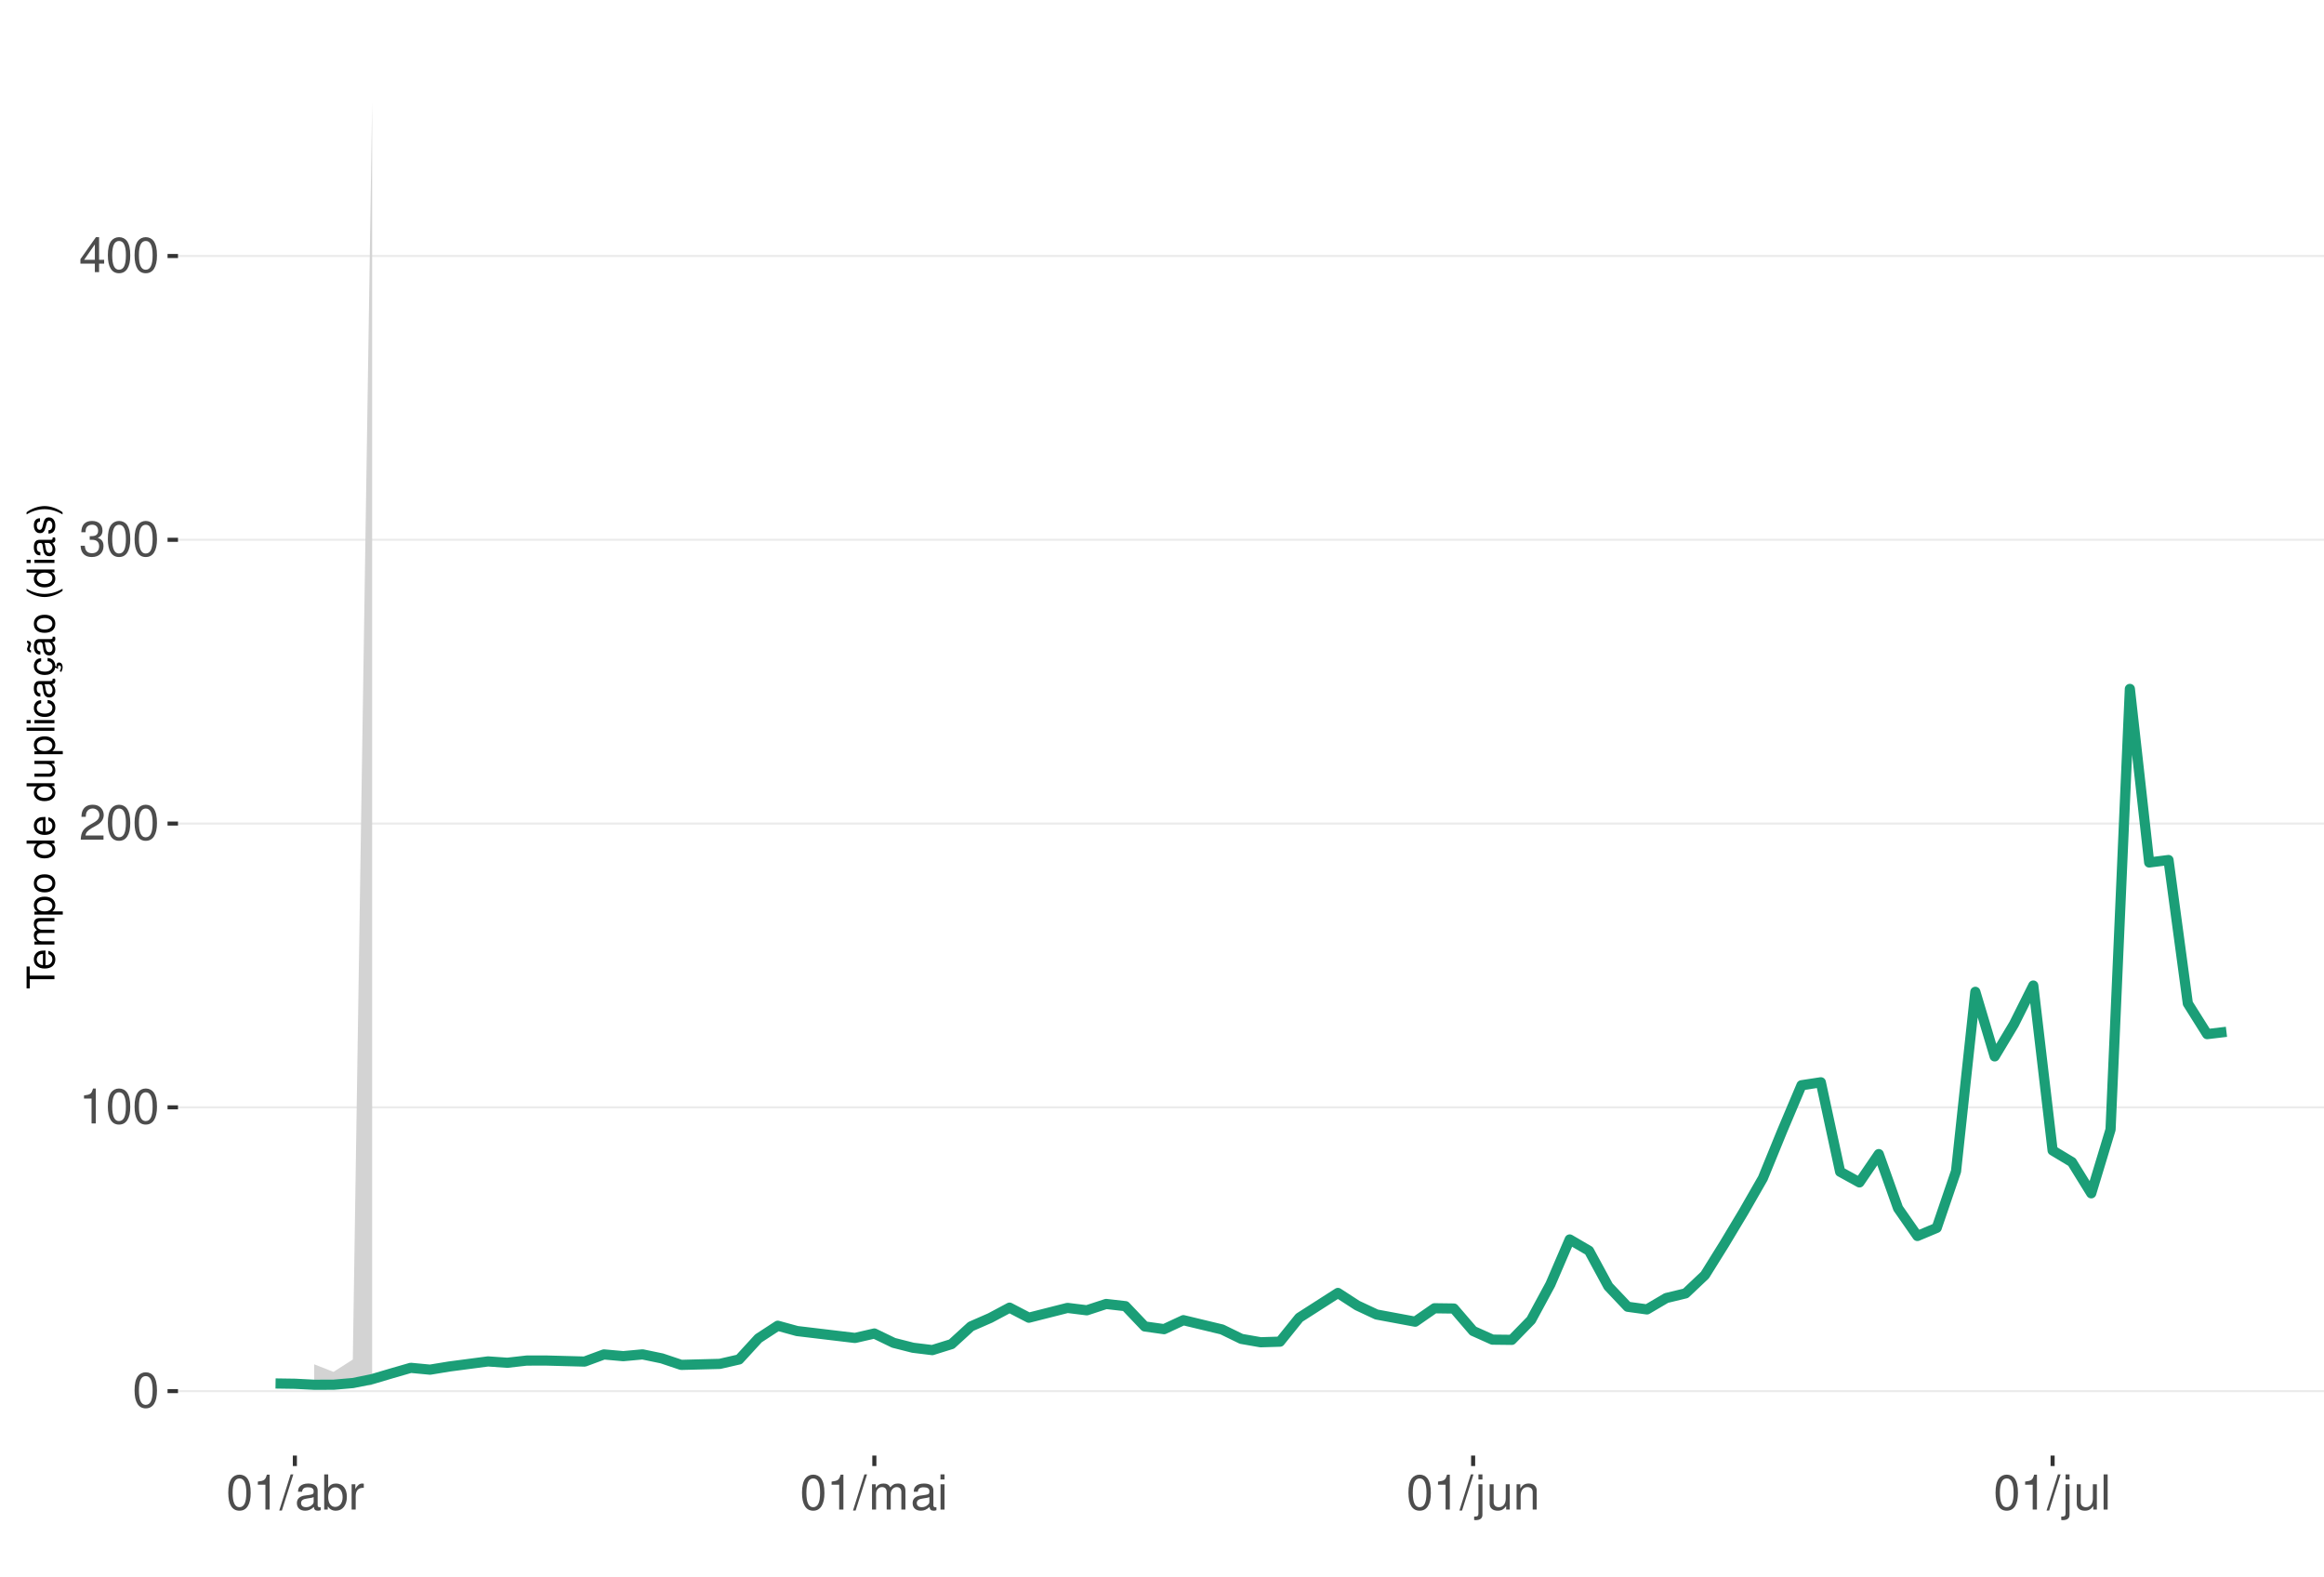
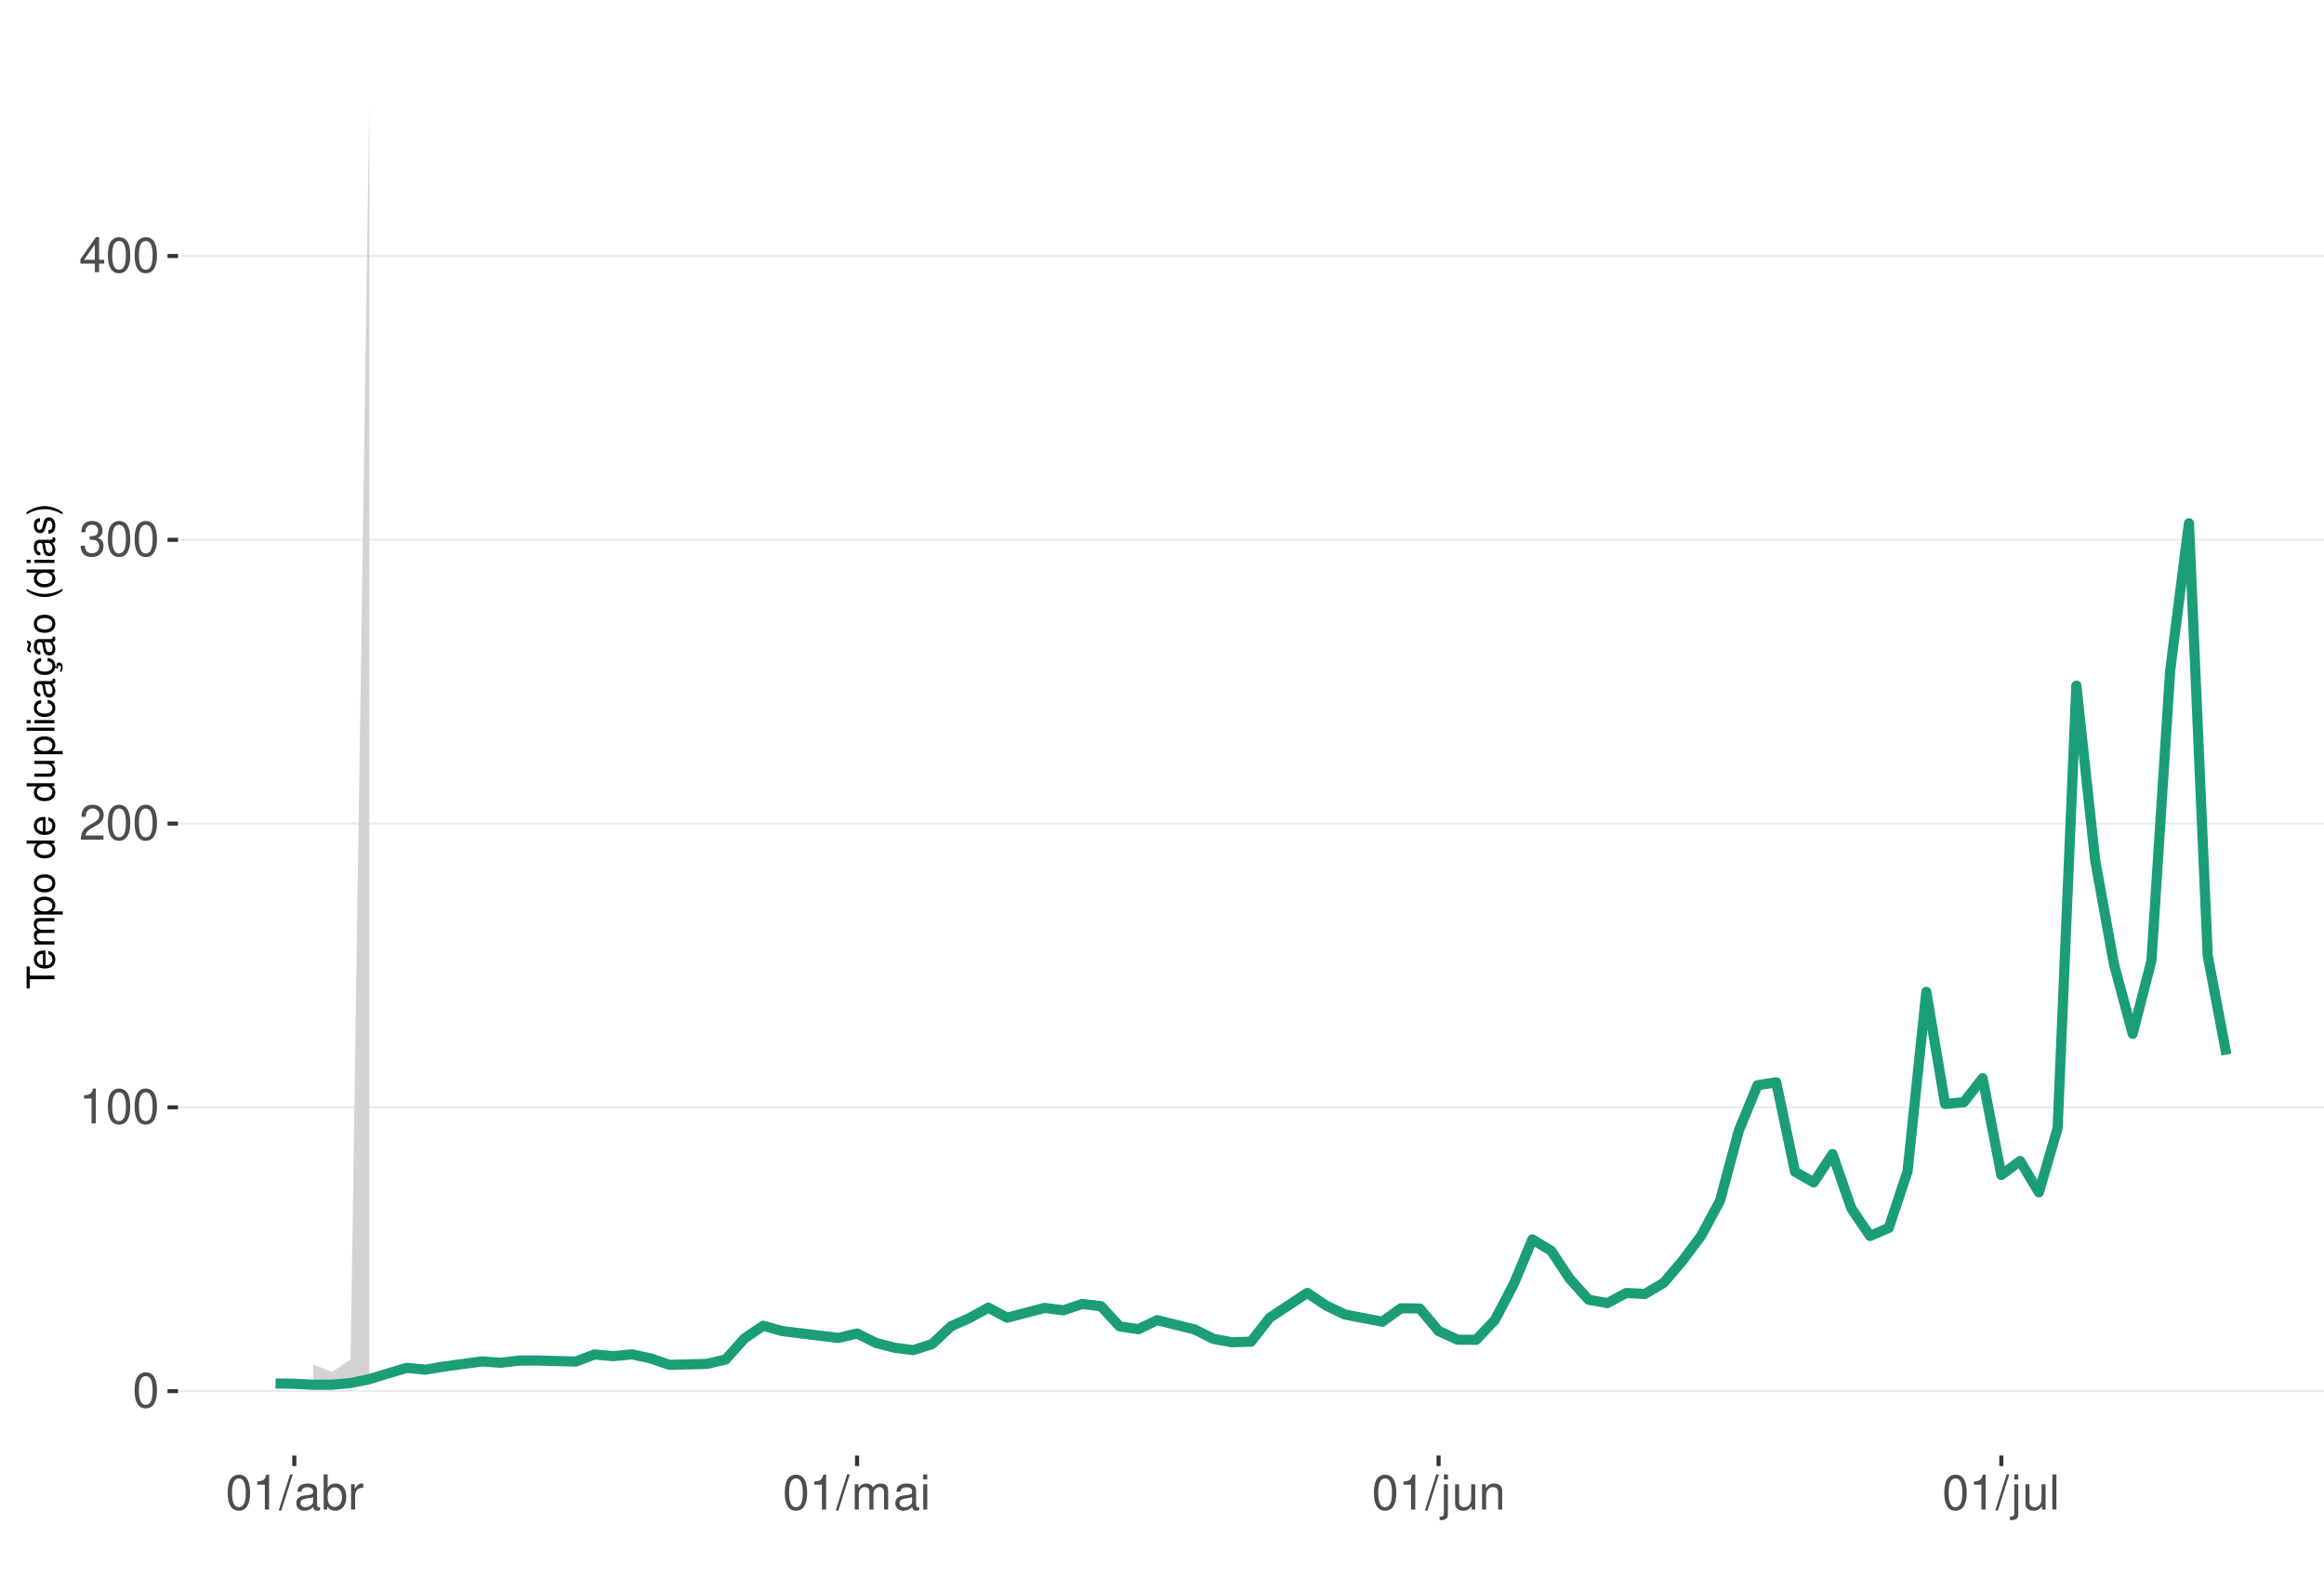
<svg xmlns="http://www.w3.org/2000/svg" xmlns:xlink="http://www.w3.org/1999/xlink" width="609pt" height="413pt" viewBox="0 0 609 413" version="1.1">
  <defs>
    <g>
      <symbol overflow="visible" id="glyph0-0">
        <path style="stroke:none;" d="" />
      </symbol>
      <symbol overflow="visible" id="glyph0-1">
        <path style="stroke:none;" d="M 3.484 -9.156 C 2.641 -9.156 1.891 -8.766 1.422 -8.156 C 0.828 -7.344 0.547 -6.125 0.547 -4.422 C 0.547 -1.344 1.562 0.297 3.484 0.297 C 5.375 0.297 6.422 -1.344 6.422 -4.359 C 6.422 -6.125 6.141 -7.312 5.547 -8.156 C 5.078 -8.781 4.328 -9.156 3.484 -9.156 Z M 3.484 -8.156 C 4.688 -8.156 5.281 -6.938 5.281 -4.453 C 5.281 -1.844 4.703 -0.625 3.453 -0.625 C 2.281 -0.625 1.688 -1.891 1.688 -4.422 C 1.688 -6.938 2.281 -8.156 3.484 -8.156 Z M 3.484 -8.156 " />
      </symbol>
      <symbol overflow="visible" id="glyph0-2">
        <path style="stroke:none;" d="M 3.281 -6.516 L 3.281 0 L 4.391 0 L 4.391 -9.156 L 3.656 -9.156 C 3.266 -7.75 3.016 -7.562 1.297 -7.328 L 1.297 -6.516 Z M 3.281 -6.516 " />
      </symbol>
      <symbol overflow="visible" id="glyph0-3">
        <path style="stroke:none;" d="M 6.406 -1.094 L 1.688 -1.094 C 1.797 -1.859 2.203 -2.344 3.297 -3.016 L 4.562 -3.719 C 5.828 -4.422 6.469 -5.359 6.469 -6.484 C 6.469 -7.234 6.156 -7.953 5.625 -8.438 C 5.094 -8.922 4.438 -9.156 3.594 -9.156 C 2.453 -9.156 1.609 -8.75 1.109 -7.953 C 0.797 -7.484 0.656 -6.906 0.625 -5.984 L 1.75 -5.984 C 1.781 -6.609 1.859 -6.969 2.016 -7.281 C 2.297 -7.828 2.891 -8.172 3.562 -8.172 C 4.562 -8.172 5.328 -7.438 5.328 -6.453 C 5.328 -5.719 4.906 -5.094 4.109 -4.625 L 2.953 -3.953 C 1.078 -2.875 0.531 -2.016 0.438 -0.016 L 6.406 -0.016 Z M 6.406 -1.094 " />
      </symbol>
      <symbol overflow="visible" id="glyph0-4">
        <path style="stroke:none;" d="M 2.797 -4.219 L 3.406 -4.219 C 4.625 -4.219 5.266 -3.641 5.266 -2.547 C 5.266 -1.391 4.562 -0.703 3.422 -0.703 C 2.188 -0.703 1.594 -1.312 1.516 -2.656 L 0.406 -2.656 C 0.453 -1.922 0.578 -1.438 0.797 -1.031 C 1.266 -0.156 2.141 0.297 3.359 0.297 C 5.219 0.297 6.406 -0.828 6.406 -2.562 C 6.406 -3.719 5.969 -4.359 4.891 -4.734 C 5.719 -5.078 6.141 -5.703 6.141 -6.625 C 6.141 -8.203 5.109 -9.156 3.406 -9.156 C 1.594 -9.156 0.625 -8.141 0.594 -6.203 L 1.703 -6.203 C 1.719 -6.766 1.766 -7.078 1.906 -7.359 C 2.172 -7.875 2.719 -8.172 3.422 -8.172 C 4.406 -8.172 5 -7.578 5 -6.594 C 5 -5.953 4.766 -5.562 4.281 -5.344 C 3.969 -5.219 3.562 -5.156 2.797 -5.156 Z M 2.797 -4.219 " />
      </symbol>
      <symbol overflow="visible" id="glyph0-5">
        <path style="stroke:none;" d="M 4.141 -2.219 L 4.141 0 L 5.25 0 L 5.25 -2.219 L 6.578 -2.219 L 6.578 -3.219 L 5.25 -3.219 L 5.25 -9.156 L 4.422 -9.156 L 0.359 -3.391 L 0.359 -2.219 Z M 4.141 -3.219 L 1.328 -3.219 L 4.141 -7.25 Z M 4.141 -3.219 " />
      </symbol>
      <symbol overflow="visible" id="glyph0-6">
        <path style="stroke:none;" d="M 2.891 -9.219 L -0.094 0.25 L 0.594 0.25 L 3.594 -9.219 Z M 2.891 -9.219 " />
      </symbol>
      <symbol overflow="visible" id="glyph0-7">
        <path style="stroke:none;" d="M 6.766 -0.625 C 6.656 -0.594 6.609 -0.594 6.547 -0.594 C 6.172 -0.594 5.969 -0.781 5.969 -1.109 L 5.969 -5.016 C 5.969 -6.188 5.109 -6.828 3.484 -6.828 C 2.5 -6.828 1.734 -6.547 1.281 -6.047 C 0.969 -5.703 0.844 -5.328 0.828 -4.672 L 1.891 -4.672 C 1.969 -5.484 2.453 -5.844 3.438 -5.844 C 4.406 -5.844 4.922 -5.5 4.922 -4.859 L 4.922 -4.578 C 4.906 -4.125 4.688 -3.969 3.828 -3.844 C 2.328 -3.656 2.094 -3.609 1.703 -3.438 C 0.922 -3.109 0.531 -2.531 0.531 -1.672 C 0.531 -0.469 1.359 0.297 2.703 0.297 C 3.547 0.297 4.219 0 4.969 -0.688 C 5.031 0 5.359 0.297 6.047 0.297 C 6.281 0.297 6.422 0.266 6.766 0.172 Z M 4.922 -2.094 C 4.922 -1.734 4.828 -1.516 4.5 -1.234 C 4.078 -0.828 3.562 -0.625 2.938 -0.625 C 2.109 -0.625 1.625 -1.031 1.625 -1.703 C 1.625 -2.391 2.094 -2.75 3.234 -2.906 C 4.359 -3.062 4.562 -3.109 4.922 -3.281 Z M 4.922 -2.094 " />
      </symbol>
      <symbol overflow="visible" id="glyph0-8">
        <path style="stroke:none;" d="M 0.688 -9.219 L 0.688 0 L 1.625 0 L 1.625 -0.844 C 2.141 -0.078 2.812 0.297 3.734 0.297 C 5.484 0.297 6.625 -1.141 6.625 -3.344 C 6.625 -5.5 5.547 -6.828 3.781 -6.828 C 2.875 -6.828 2.234 -6.484 1.734 -5.734 L 1.734 -9.219 Z M 3.578 -5.828 C 4.766 -5.828 5.516 -4.812 5.516 -3.234 C 5.516 -1.719 4.734 -0.703 3.578 -0.703 C 2.453 -0.703 1.734 -1.703 1.734 -3.266 C 1.734 -4.828 2.453 -5.828 3.578 -5.828 Z M 3.578 -5.828 " />
      </symbol>
      <symbol overflow="visible" id="glyph0-9">
        <path style="stroke:none;" d="M 0.875 -6.625 L 0.875 0 L 1.938 0 L 1.938 -3.438 C 1.953 -5.031 2.609 -5.75 4.062 -5.703 L 4.062 -6.781 C 3.891 -6.812 3.781 -6.828 3.656 -6.828 C 2.969 -6.828 2.453 -6.422 1.844 -5.422 L 1.844 -6.625 Z M 0.875 -6.625 " />
      </symbol>
      <symbol overflow="visible" id="glyph0-10">
        <path style="stroke:none;" d="M 0.891 -6.625 L 0.891 0 L 1.953 0 L 1.953 -4.156 C 1.953 -5.125 2.641 -5.891 3.5 -5.891 C 4.297 -5.891 4.734 -5.422 4.734 -4.562 L 4.734 0 L 5.797 0 L 5.797 -4.156 C 5.797 -5.125 6.5 -5.891 7.359 -5.891 C 8.125 -5.891 8.578 -5.406 8.578 -4.562 L 8.578 0 L 9.641 0 L 9.641 -4.969 C 9.641 -6.156 8.953 -6.828 7.719 -6.828 C 6.828 -6.828 6.297 -6.562 5.688 -5.812 C 5.297 -6.516 4.766 -6.828 3.891 -6.828 C 3.016 -6.828 2.422 -6.5 1.859 -5.688 L 1.859 -6.625 Z M 0.891 -6.625 " />
      </symbol>
      <symbol overflow="visible" id="glyph0-11">
        <path style="stroke:none;" d="M 1.891 -6.625 L 0.844 -6.625 L 0.844 0 L 1.891 0 Z M 1.891 -9.219 L 0.828 -9.219 L 0.828 -7.891 L 1.891 -7.891 Z M 1.891 -9.219 " />
      </symbol>
      <symbol overflow="visible" id="glyph0-12">
        <path style="stroke:none;" d="M 0.891 -6.625 L 0.891 0.969 C 0.891 1.625 0.688 1.828 0.031 1.828 C -0.047 1.828 -0.094 1.828 -0.234 1.828 L -0.234 2.719 C -0.094 2.75 -0.031 2.766 0.125 2.766 C 1.312 2.766 1.938 2.297 1.938 1.375 L 1.938 -6.625 Z M 1.938 -9.219 L 0.891 -9.219 L 0.891 -7.891 L 1.938 -7.891 Z M 1.938 -9.219 " />
      </symbol>
      <symbol overflow="visible" id="glyph0-13">
        <path style="stroke:none;" d="M 6.094 0 L 6.094 -6.625 L 5.047 -6.625 L 5.047 -2.875 C 5.047 -1.516 4.344 -0.625 3.234 -0.625 C 2.406 -0.625 1.875 -1.141 1.875 -1.938 L 1.875 -6.625 L 0.828 -6.625 L 0.828 -1.516 C 0.828 -0.422 1.641 0.297 2.938 0.297 C 3.906 0.297 4.531 -0.047 5.156 -0.922 L 5.156 0 Z M 6.094 0 " />
      </symbol>
      <symbol overflow="visible" id="glyph0-14">
        <path style="stroke:none;" d="M 0.891 -6.625 L 0.891 0 L 1.953 0 L 1.953 -3.656 C 1.953 -5.016 2.656 -5.891 3.75 -5.891 C 4.578 -5.891 5.109 -5.391 5.109 -4.594 L 5.109 0 L 6.156 0 L 6.156 -5.016 C 6.156 -6.109 5.344 -6.828 4.062 -6.828 C 3.078 -6.828 2.438 -6.438 1.859 -5.516 L 1.859 -6.625 Z M 0.891 -6.625 " />
      </symbol>
      <symbol overflow="visible" id="glyph0-15">
        <path style="stroke:none;" d="M 1.922 -9.219 L 0.859 -9.219 L 0.859 0 L 1.922 0 Z M 1.922 -9.219 " />
      </symbol>
      <symbol overflow="visible" id="glyph1-0">
        <path style="stroke:none;" d="" />
      </symbol>
      <symbol overflow="visible" id="glyph1-1">
        <path style="stroke:none;" d="M -6.469 -3.547 L -6.469 -5.938 L -7.297 -5.938 L -7.297 -0.203 L -6.469 -0.203 L -6.469 -2.609 L 0 -2.609 L 0 -3.547 Z M -6.469 -3.547 " />
      </symbol>
      <symbol overflow="visible" id="glyph1-2">
        <path style="stroke:none;" d="M -2.344 -5.125 C -3.141 -5.125 -3.625 -5.062 -4.016 -4.922 C -4.875 -4.578 -5.391 -3.781 -5.391 -2.797 C -5.391 -1.344 -4.281 -0.406 -2.547 -0.406 C -0.812 -0.406 0.234 -1.297 0.234 -2.781 C 0.234 -3.984 -0.453 -4.812 -1.594 -5.016 L -1.594 -4.188 C -0.906 -3.953 -0.547 -3.484 -0.547 -2.812 C -0.547 -2.281 -0.781 -1.828 -1.219 -1.547 C -1.516 -1.344 -1.812 -1.281 -2.344 -1.266 Z M -3.016 -1.297 C -3.984 -1.359 -4.625 -1.953 -4.625 -2.797 C -4.625 -3.641 -3.953 -4.234 -3.016 -4.234 Z M -3.016 -1.297 " />
      </symbol>
      <symbol overflow="visible" id="glyph1-3">
        <path style="stroke:none;" d="M -5.234 -0.703 L 0 -0.703 L 0 -1.547 L -3.297 -1.547 C -4.047 -1.547 -4.656 -2.094 -4.656 -2.766 C -4.656 -3.391 -4.281 -3.734 -3.609 -3.734 L 0 -3.734 L 0 -4.578 L -3.297 -4.578 C -4.047 -4.578 -4.656 -5.125 -4.656 -5.812 C -4.656 -6.422 -4.266 -6.781 -3.609 -6.781 L 0 -6.781 L 0 -7.625 L -3.938 -7.625 C -4.875 -7.625 -5.391 -7.078 -5.391 -6.094 C -5.391 -5.406 -5.188 -4.984 -4.594 -4.484 C -5.156 -4.188 -5.391 -3.766 -5.391 -3.078 C -5.391 -2.375 -5.125 -1.906 -4.5 -1.469 L -5.234 -1.469 Z M -5.234 -0.703 " />
      </symbol>
      <symbol overflow="visible" id="glyph1-4">
        <path style="stroke:none;" d="M 2.188 -0.547 L 2.188 -1.375 L -0.547 -1.375 C -0.016 -1.812 0.234 -2.312 0.234 -2.984 C 0.234 -4.344 -0.859 -5.234 -2.531 -5.234 C -4.297 -5.234 -5.391 -4.375 -5.391 -2.984 C -5.391 -2.266 -5.062 -1.703 -4.453 -1.312 L -5.234 -1.312 L -5.234 -0.547 Z M -4.609 -2.844 C -4.609 -3.766 -3.797 -4.359 -2.547 -4.359 C -1.359 -4.359 -0.547 -3.75 -0.547 -2.844 C -0.547 -1.953 -1.344 -1.375 -2.578 -1.375 C -3.812 -1.375 -4.609 -1.953 -4.609 -2.844 Z M -4.609 -2.844 " />
      </symbol>
      <symbol overflow="visible" id="glyph1-5">
        <path style="stroke:none;" d="M -5.391 -2.719 C -5.391 -1.234 -4.344 -0.359 -2.578 -0.359 C -0.812 -0.359 0.234 -1.234 0.234 -2.734 C 0.234 -4.203 -0.812 -5.094 -2.547 -5.094 C -4.359 -5.094 -5.391 -4.234 -5.391 -2.719 Z M -4.625 -2.734 C -4.625 -3.672 -3.844 -4.234 -2.547 -4.234 C -1.312 -4.234 -0.547 -3.656 -0.547 -2.734 C -0.547 -1.797 -1.312 -1.234 -2.578 -1.234 C -3.844 -1.234 -4.625 -1.797 -4.625 -2.734 Z M -4.625 -2.734 " />
      </symbol>
      <symbol overflow="visible" id="glyph1-6">
        <path style="stroke:none;" d="" />
      </symbol>
      <symbol overflow="visible" id="glyph1-7">
        <path style="stroke:none;" d="M -7.297 -4.953 L -7.297 -4.125 L -4.578 -4.125 C -5.109 -3.766 -5.391 -3.203 -5.391 -2.516 C -5.391 -1.156 -4.297 -0.266 -2.625 -0.266 C -0.859 -0.266 0.234 -1.125 0.234 -2.547 C 0.234 -3.266 -0.047 -3.766 -0.688 -4.203 L 0 -4.203 L 0 -4.953 Z M -4.609 -2.656 C -4.609 -3.547 -3.812 -4.125 -2.562 -4.125 C -1.344 -4.125 -0.547 -3.547 -0.547 -2.656 C -0.547 -1.734 -1.359 -1.125 -2.578 -1.125 C -3.797 -1.125 -4.609 -1.734 -4.609 -2.656 Z M -4.609 -2.656 " />
      </symbol>
      <symbol overflow="visible" id="glyph1-8">
        <path style="stroke:none;" d="M 0 -4.812 L -5.234 -4.812 L -5.234 -3.984 L -2.266 -3.984 C -1.203 -3.984 -0.5 -3.438 -0.5 -2.562 C -0.5 -1.906 -0.906 -1.484 -1.531 -1.484 L -5.234 -1.484 L -5.234 -0.656 L -1.203 -0.656 C -0.328 -0.656 0.234 -1.297 0.234 -2.312 C 0.234 -3.094 -0.047 -3.578 -0.734 -4.062 L 0 -4.062 Z M 0 -4.812 " />
      </symbol>
      <symbol overflow="visible" id="glyph1-9">
        <path style="stroke:none;" d="M -7.297 -1.516 L -7.297 -0.688 L 0 -0.688 L 0 -1.516 Z M -7.297 -1.516 " />
      </symbol>
      <symbol overflow="visible" id="glyph1-10">
        <path style="stroke:none;" d="M -5.234 -1.5 L -5.234 -0.672 L 0 -0.672 L 0 -1.5 Z M -7.297 -1.5 L -7.297 -0.656 L -6.234 -0.656 L -6.234 -1.5 Z M -7.297 -1.5 " />
      </symbol>
      <symbol overflow="visible" id="glyph1-11">
        <path style="stroke:none;" d="M -3.484 -4.703 C -3.984 -4.672 -4.312 -4.562 -4.609 -4.359 C -5.094 -4 -5.391 -3.375 -5.391 -2.641 C -5.391 -1.219 -4.266 -0.312 -2.531 -0.312 C -0.844 -0.312 0.234 -1.203 0.234 -2.625 C 0.234 -3.875 -0.516 -4.672 -1.797 -4.766 L -1.797 -3.938 C -0.953 -3.797 -0.547 -3.359 -0.547 -2.656 C -0.547 -1.734 -1.297 -1.188 -2.531 -1.188 C -3.844 -1.188 -4.625 -1.719 -4.625 -2.625 C -4.625 -3.328 -4.203 -3.766 -3.484 -3.875 Z M -3.484 -4.703 " />
      </symbol>
      <symbol overflow="visible" id="glyph1-12">
        <path style="stroke:none;" d="M -0.484 -5.344 C -0.469 -5.266 -0.469 -5.219 -0.469 -5.172 C -0.469 -4.875 -0.625 -4.719 -0.875 -4.719 L -3.953 -4.719 C -4.891 -4.719 -5.391 -4.047 -5.391 -2.75 C -5.391 -1.984 -5.172 -1.375 -4.781 -1.016 C -4.516 -0.766 -4.203 -0.672 -3.688 -0.656 L -3.688 -1.484 C -4.328 -1.562 -4.625 -1.938 -4.625 -2.719 C -4.625 -3.484 -4.344 -3.891 -3.844 -3.891 L -3.625 -3.891 C -3.266 -3.875 -3.125 -3.703 -3.047 -3.016 C -2.891 -1.844 -2.844 -1.656 -2.719 -1.344 C -2.453 -0.734 -2 -0.422 -1.312 -0.422 C -0.375 -0.422 0.234 -1.078 0.234 -2.141 C 0.234 -2.797 0 -3.328 -0.547 -3.922 C 0 -3.984 0.234 -4.234 0.234 -4.781 C 0.234 -4.953 0.203 -5.062 0.141 -5.344 Z M -1.656 -3.891 C -1.375 -3.891 -1.203 -3.812 -0.969 -3.562 C -0.656 -3.219 -0.5 -2.812 -0.5 -2.312 C -0.5 -1.672 -0.812 -1.297 -1.344 -1.297 C -1.891 -1.297 -2.172 -1.656 -2.297 -2.547 C -2.422 -3.438 -2.453 -3.609 -2.594 -3.891 Z M -1.656 -3.891 " />
      </symbol>
      <symbol overflow="visible" id="glyph1-13">
        <path style="stroke:none;" d="M 0.234 -2.641 C 0.234 -3.875 -0.547 -4.703 -1.797 -4.766 L -1.797 -3.938 C -0.953 -3.797 -0.531 -3.359 -0.531 -2.656 C -0.531 -1.734 -1.281 -1.188 -2.516 -1.188 C -3.844 -1.188 -4.625 -1.719 -4.625 -2.625 C -4.625 -3.328 -4.203 -3.766 -3.484 -3.875 L -3.484 -4.703 C -3.984 -4.672 -4.312 -4.562 -4.609 -4.359 C -5.094 -4 -5.391 -3.375 -5.391 -2.641 C -5.391 -1.219 -4.266 -0.312 -2.531 -0.312 C -1.469 -0.312 -0.625 -0.672 -0.156 -1.312 C 0.047 -1.594 0.125 -1.812 0.203 -2.25 L 0.922 -1.938 L 0.984 -2.062 C 0.938 -2.188 0.906 -2.25 0.906 -2.375 C 0.906 -2.656 1.047 -2.828 1.281 -2.828 C 1.547 -2.828 1.734 -2.594 1.734 -2.297 C 1.734 -2.031 1.672 -1.844 1.438 -1.406 L 1.406 -1.312 L 1.812 -1.094 C 2.078 -1.75 2.141 -1.953 2.141 -2.344 C 2.141 -3.109 1.781 -3.578 1.203 -3.578 C 0.781 -3.578 0.547 -3.297 0.547 -2.797 C 0.547 -2.703 0.547 -2.641 0.562 -2.516 Z M 0.234 -2.641 " />
      </symbol>
      <symbol overflow="visible" id="glyph1-14">
        <path style="stroke:none;" d="M -0.484 -5.344 C -0.469 -5.266 -0.469 -5.219 -0.469 -5.172 C -0.469 -4.875 -0.625 -4.719 -0.875 -4.719 L -3.953 -4.719 C -4.891 -4.719 -5.391 -4.047 -5.391 -2.75 C -5.391 -1.984 -5.172 -1.375 -4.781 -1.016 C -4.516 -0.766 -4.203 -0.672 -3.688 -0.656 L -3.688 -1.484 C -4.328 -1.562 -4.625 -1.938 -4.625 -2.719 C -4.625 -3.484 -4.344 -3.891 -3.844 -3.891 L -3.625 -3.891 C -3.266 -3.875 -3.125 -3.703 -3.047 -3.016 C -2.891 -1.844 -2.844 -1.656 -2.719 -1.344 C -2.453 -0.734 -2 -0.422 -1.312 -0.422 C -0.375 -0.422 0.234 -1.078 0.234 -2.141 C 0.234 -2.797 0 -3.328 -0.547 -3.922 C 0 -3.984 0.234 -4.234 0.234 -4.781 C 0.234 -4.953 0.203 -5.062 0.141 -5.344 Z M -1.656 -3.891 C -1.375 -3.891 -1.203 -3.812 -0.969 -3.562 C -0.656 -3.219 -0.5 -2.812 -0.5 -2.312 C -0.5 -1.672 -0.812 -1.297 -1.344 -1.297 C -1.891 -1.297 -2.172 -1.656 -2.297 -2.547 C -2.422 -3.438 -2.453 -3.609 -2.594 -3.891 Z M -7.172 -3.75 C -6.922 -3.672 -6.812 -3.547 -6.812 -3.375 C -6.812 -3.25 -6.875 -2.984 -6.984 -2.734 C -7.156 -2.312 -7.172 -2.25 -7.172 -2.047 C -7.172 -1.594 -6.797 -1.297 -6.141 -1.188 L -6.141 -1.766 C -6.375 -1.812 -6.5 -1.938 -6.5 -2.094 C -6.5 -2.203 -6.469 -2.344 -6.375 -2.578 C -6.156 -3.156 -6.125 -3.234 -6.125 -3.438 C -6.125 -3.922 -6.484 -4.219 -7.172 -4.312 Z M -7.172 -3.75 " />
      </symbol>
      <symbol overflow="visible" id="glyph1-15">
        <path style="stroke:none;" d="M -7.297 -2.359 C -5.984 -1.359 -4.156 -0.734 -2.594 -0.734 C -1.016 -0.734 0.812 -1.359 2.125 -2.359 L 2.125 -2.906 C 0.688 -2.031 -0.984 -1.547 -2.594 -1.547 C -4.188 -1.547 -5.875 -2.031 -7.297 -2.906 Z M -7.297 -2.359 " />
      </symbol>
      <symbol overflow="visible" id="glyph1-16">
        <path style="stroke:none;" d="M -3.781 -4.375 C -4.812 -4.375 -5.391 -3.688 -5.391 -2.484 C -5.391 -1.266 -4.766 -0.469 -3.797 -0.469 C -2.969 -0.469 -2.578 -0.891 -2.281 -2.125 L -2.094 -2.906 C -1.953 -3.484 -1.734 -3.719 -1.375 -3.719 C -0.875 -3.719 -0.547 -3.234 -0.547 -2.5 C -0.547 -2.047 -0.672 -1.672 -0.891 -1.453 C -1.047 -1.328 -1.188 -1.266 -1.562 -1.219 L -1.562 -0.344 C -0.344 -0.375 0.234 -1.062 0.234 -2.438 C 0.234 -3.75 -0.422 -4.594 -1.438 -4.594 C -2.203 -4.594 -2.641 -4.156 -2.891 -3.109 L -3.078 -2.312 C -3.234 -1.625 -3.453 -1.344 -3.828 -1.344 C -4.312 -1.344 -4.625 -1.766 -4.625 -2.453 C -4.625 -3.125 -4.328 -3.484 -3.781 -3.5 Z M -3.781 -4.375 " />
      </symbol>
      <symbol overflow="visible" id="glyph1-17">
        <path style="stroke:none;" d="M 2.125 -0.938 C 0.812 -1.938 -1.016 -2.562 -2.578 -2.562 C -4.156 -2.562 -5.984 -1.938 -7.297 -0.938 L -7.297 -0.375 C -5.859 -1.266 -4.188 -1.75 -2.578 -1.75 C -0.984 -1.75 0.703 -1.266 2.125 -0.375 Z M 2.125 -0.938 " />
      </symbol>
    </g>
    <clipPath id="clip1">
      <path d="M 46.645 9.961 L 609 9.961 L 609 381.328 L 46.645 381.328 Z M 46.645 9.961 " />
    </clipPath>
    <clipPath id="clip2">
      <path d="M 46.645 364 L 609 364 L 609 365 L 46.645 365 Z M 46.645 364 " />
    </clipPath>
    <clipPath id="clip3">
      <path d="M 46.645 289 L 609 289 L 609 291 L 46.645 291 Z M 46.645 289 " />
    </clipPath>
    <clipPath id="clip4">
      <path d="M 46.645 215 L 609 215 L 609 217 L 46.645 217 Z M 46.645 215 " />
    </clipPath>
    <clipPath id="clip5">
      <path d="M 46.645 141 L 609 141 L 609 142 L 46.645 142 Z M 46.645 141 " />
    </clipPath>
    <clipPath id="clip6">
      <path d="M 46.645 66 L 609 66 L 609 68 L 46.645 68 Z M 46.645 66 " />
    </clipPath>
  </defs>
  <g id="surface349">
    <rect x="0" y="0" width="609" height="413" style="fill:rgb(100%,100%,100%);fill-opacity:1;stroke:none;" />
    <rect x="0" y="0" width="609" height="413" style="fill:rgb(100%,100%,100%);fill-opacity:1;stroke:none;" />
    <path style="fill:none;stroke-width:1.067;stroke-linecap:round;stroke-linejoin:round;stroke:rgb(100%,100%,100%);stroke-opacity:1;stroke-miterlimit:10;" d="M 0 413 L 609 413 L 609 0 L 0 0 Z M 0 413 " />
    <g clip-path="url(#clip1)" clip-rule="nonzero">
      <path style=" stroke:none;fill-rule:nonzero;fill:rgb(100%,100%,100%);fill-opacity:1;" d="M 46.645 381.328 L 609 381.328 L 609 9.961 L 46.645 9.961 Z M 46.645 381.328 " />
    </g>
    <g clip-path="url(#clip2)" clip-rule="nonzero">
      <path style="fill:none;stroke-width:0.533;stroke-linecap:butt;stroke-linejoin:round;stroke:rgb(92.157%,92.157%,92.157%);stroke-opacity:1;stroke-miterlimit:10;" d="M 46.645 364.449 L 609 364.449 " />
    </g>
    <g clip-path="url(#clip3)" clip-rule="nonzero">
      <path style="fill:none;stroke-width:0.533;stroke-linecap:butt;stroke-linejoin:round;stroke:rgb(92.157%,92.157%,92.157%);stroke-opacity:1;stroke-miterlimit:10;" d="M 46.645 290.102 L 609 290.102 " />
    </g>
    <g clip-path="url(#clip4)" clip-rule="nonzero">
      <path style="fill:none;stroke-width:0.533;stroke-linecap:butt;stroke-linejoin:round;stroke:rgb(92.157%,92.157%,92.157%);stroke-opacity:1;stroke-miterlimit:10;" d="M 46.645 215.758 L 609 215.758 " />
    </g>
    <g clip-path="url(#clip5)" clip-rule="nonzero">
      <path style="fill:none;stroke-width:0.533;stroke-linecap:butt;stroke-linejoin:round;stroke:rgb(92.157%,92.157%,92.157%);stroke-opacity:1;stroke-miterlimit:10;" d="M 46.645 141.414 L 609 141.414 " />
    </g>
    <g clip-path="url(#clip6)" clip-rule="nonzero">
      <path style="fill:none;stroke-width:0.533;stroke-linecap:butt;stroke-linejoin:round;stroke:rgb(92.157%,92.157%,92.157%);stroke-opacity:1;stroke-miterlimit:10;" d="M 46.645 67.066 L 609 67.066 " />
    </g>
-     <path style=" stroke:none;fill-rule:nonzero;fill:rgb(82.745%,82.745%,82.745%);fill-opacity:1;" d="M 82.328 357.422 L 87.391 359.41 L 92.453 356.172 L 97.516 26.844 L 97.516 362.887 L 92.453 363.258 L 87.391 363.465 L 82.328 363.527 Z M 82.328 357.422 " />
-     <path style="fill:none;stroke-width:2.667;stroke-linecap:butt;stroke-linejoin:round;stroke:rgb(10.588%,61.961%,46.667%);stroke-opacity:1;stroke-miterlimit:10;" d="M 72.207 362.445 L 77.27 362.52 L 82.328 362.781 L 87.391 362.773 L 92.453 362.336 L 97.516 361.309 L 102.578 359.809 L 107.637 358.348 L 112.699 358.828 L 117.762 357.996 L 127.887 356.668 L 132.945 357.02 L 138.008 356.445 L 143.07 356.434 L 153.195 356.707 L 158.254 354.84 L 163.316 355.289 L 168.379 354.824 L 173.441 355.875 L 178.504 357.574 L 188.625 357.312 L 193.688 356.148 L 198.75 350.625 L 203.812 347.32 L 208.871 348.711 L 224.059 350.52 L 229.121 349.355 L 234.18 351.801 L 239.242 353.086 L 244.305 353.703 L 249.367 352.125 L 254.43 347.496 L 259.488 345.285 L 264.551 342.582 L 269.613 345.215 L 279.738 342.648 L 284.797 343.273 L 289.859 341.617 L 294.922 342.191 L 299.984 347.508 L 305.043 348.215 L 310.105 345.863 L 320.23 348.297 L 325.293 350.762 L 330.352 351.648 L 335.414 351.492 L 340.477 345.215 L 350.602 338.73 L 355.66 342.008 L 360.723 344.375 L 370.848 346.258 L 375.91 342.742 L 380.969 342.809 L 386.031 348.691 L 391.094 350.961 L 396.156 351.02 L 401.219 345.828 L 406.277 336.477 L 411.34 324.719 L 416.402 327.676 L 421.465 337.004 L 426.527 342.348 L 431.586 343.043 L 436.648 340.062 L 441.711 338.836 L 446.773 334.047 L 451.836 325.93 L 456.895 317.504 L 461.957 308.676 L 467.02 296.281 L 472.082 284.316 L 477.145 283.543 L 482.203 306.977 L 487.266 309.77 L 492.328 302.355 L 497.391 316.551 L 502.453 323.805 L 507.512 321.68 L 512.574 306.848 L 517.637 259.84 L 522.699 276.758 L 527.758 268.32 L 532.82 258.191 L 537.883 301.398 L 542.945 304.445 L 548.008 312.625 L 553.066 295.914 L 558.129 180.48 L 563.191 225.957 L 568.254 225.312 L 573.316 262.883 L 578.375 270.918 L 583.438 270.316 " />
+     <path style=" stroke:none;fill-rule:nonzero;fill:rgb(82.745%,82.745%,82.745%);fill-opacity:1;" d="M 82.039 357.422 L 86.953 359.41 L 91.871 356.172 L 96.785 26.844 L 96.785 362.887 L 91.871 363.258 L 86.953 363.465 L 82.039 363.527 Z M 82.039 357.422 " />
+     <path style="fill:none;stroke-width:2.667;stroke-linecap:butt;stroke-linejoin:round;stroke:rgb(10.588%,61.961%,46.667%);stroke-opacity:1;stroke-miterlimit:10;" d="M 72.207 362.445 L 77.121 362.52 L 82.039 362.781 L 86.953 362.773 L 91.871 362.336 L 96.785 361.309 L 101.699 359.809 L 106.617 358.348 L 111.531 358.828 L 116.449 357.996 L 126.277 356.668 L 131.195 357.02 L 136.109 356.445 L 141.027 356.434 L 150.859 356.707 L 155.773 354.84 L 160.688 355.289 L 165.605 354.824 L 170.52 355.875 L 175.438 357.574 L 185.266 357.312 L 190.184 356.148 L 195.098 350.625 L 200.016 347.32 L 204.93 348.711 L 219.676 350.52 L 224.594 349.355 L 229.508 351.801 L 234.426 353.086 L 239.34 353.703 L 244.254 352.125 L 249.172 347.496 L 254.086 345.285 L 259.004 342.582 L 263.918 345.215 L 273.75 342.648 L 278.664 343.273 L 283.582 341.617 L 288.496 342.191 L 293.414 347.508 L 298.328 348.215 L 303.242 345.863 L 313.074 348.297 L 317.992 350.762 L 322.906 351.648 L 327.824 351.492 L 332.738 345.215 L 342.57 338.73 L 347.484 342.008 L 352.402 344.375 L 362.23 346.258 L 367.148 342.742 L 372.062 342.809 L 376.98 348.691 L 381.895 350.961 L 386.812 351.02 L 391.727 345.828 L 396.641 336.477 L 401.559 324.719 L 406.473 327.676 L 411.391 335.078 L 416.305 340.512 L 421.219 341.391 L 426.137 338.746 L 431.051 338.98 L 435.969 336.078 L 440.883 330.324 L 445.801 323.719 L 450.715 314.602 L 455.629 296.281 L 460.547 284.316 L 465.461 283.543 L 470.379 306.977 L 475.293 309.77 L 480.207 302.355 L 485.125 316.551 L 490.039 323.805 L 494.957 321.68 L 499.871 306.848 L 504.789 259.84 L 509.703 289.215 L 514.617 288.77 L 519.535 282.473 L 524.449 307.82 L 529.367 304.156 L 534.281 312.379 L 539.195 295.59 L 544.113 179.621 L 549.027 225.312 L 553.945 252.523 L 558.859 270.832 L 563.777 251.695 L 568.691 175.668 L 573.605 137.09 L 578.523 250.355 L 583.438 276.289 " />
    <g style="fill:rgb(30.196%,30.196%,30.196%);fill-opacity:1;">
      <use xlink:href="#glyph0-1" x="34.715" y="368.671" />
    </g>
    <g style="fill:rgb(30.196%,30.196%,30.196%);fill-opacity:1;">
      <use xlink:href="#glyph0-2" x="20.715" y="294.323" />
      <use xlink:href="#glyph0-1" x="27.715" y="294.323" />
      <use xlink:href="#glyph0-1" x="34.715" y="294.323" />
    </g>
    <g style="fill:rgb(30.196%,30.196%,30.196%);fill-opacity:1;">
      <use xlink:href="#glyph0-3" x="20.715" y="219.979" />
      <use xlink:href="#glyph0-1" x="27.715" y="219.979" />
      <use xlink:href="#glyph0-1" x="34.715" y="219.979" />
    </g>
    <g style="fill:rgb(30.196%,30.196%,30.196%);fill-opacity:1;">
      <use xlink:href="#glyph0-4" x="20.715" y="145.636" />
      <use xlink:href="#glyph0-1" x="27.715" y="145.636" />
      <use xlink:href="#glyph0-1" x="34.715" y="145.636" />
    </g>
    <g style="fill:rgb(30.196%,30.196%,30.196%);fill-opacity:1;">
      <use xlink:href="#glyph0-5" x="20.715" y="71.288" />
      <use xlink:href="#glyph0-1" x="27.715" y="71.288" />
      <use xlink:href="#glyph0-1" x="34.715" y="71.288" />
    </g>
    <path style="fill:none;stroke-width:1.067;stroke-linecap:butt;stroke-linejoin:round;stroke:rgb(20%,20%,20%);stroke-opacity:1;stroke-miterlimit:10;" d="M 43.906 364.449 L 46.645 364.449 " />
    <path style="fill:none;stroke-width:1.067;stroke-linecap:butt;stroke-linejoin:round;stroke:rgb(20%,20%,20%);stroke-opacity:1;stroke-miterlimit:10;" d="M 43.906 290.102 L 46.645 290.102 " />
    <path style="fill:none;stroke-width:1.067;stroke-linecap:butt;stroke-linejoin:round;stroke:rgb(20%,20%,20%);stroke-opacity:1;stroke-miterlimit:10;" d="M 43.906 215.758 L 46.645 215.758 " />
    <path style="fill:none;stroke-width:1.067;stroke-linecap:butt;stroke-linejoin:round;stroke:rgb(20%,20%,20%);stroke-opacity:1;stroke-miterlimit:10;" d="M 43.906 141.414 L 46.645 141.414 " />
    <path style="fill:none;stroke-width:1.067;stroke-linecap:butt;stroke-linejoin:round;stroke:rgb(20%,20%,20%);stroke-opacity:1;stroke-miterlimit:10;" d="M 43.906 67.066 L 46.645 67.066 " />
-     <path style="fill:none;stroke-width:1.067;stroke-linecap:butt;stroke-linejoin:round;stroke:rgb(20%,20%,20%);stroke-opacity:1;stroke-miterlimit:10;" d="M 77.27 384.07 L 77.27 381.328 " />
-     <path style="fill:none;stroke-width:1.067;stroke-linecap:butt;stroke-linejoin:round;stroke:rgb(20%,20%,20%);stroke-opacity:1;stroke-miterlimit:10;" d="M 229.121 384.07 L 229.121 381.328 " />
-     <path style="fill:none;stroke-width:1.067;stroke-linecap:butt;stroke-linejoin:round;stroke:rgb(20%,20%,20%);stroke-opacity:1;stroke-miterlimit:10;" d="M 386.031 384.07 L 386.031 381.328 " />
-     <path style="fill:none;stroke-width:1.067;stroke-linecap:butt;stroke-linejoin:round;stroke:rgb(20%,20%,20%);stroke-opacity:1;stroke-miterlimit:10;" d="M 537.883 384.07 L 537.883 381.328 " />
-     <g style="fill:rgb(30.196%,30.196%,30.196%);fill-opacity:1;">
-       <use xlink:href="#glyph0-1" x="59.27" y="395.483" />
-       <use xlink:href="#glyph0-2" x="66.27" y="395.483" />
-       <use xlink:href="#glyph0-6" x="73.27" y="395.483" />
-       <use xlink:href="#glyph0-7" x="77.27" y="395.483" />
-       <use xlink:href="#glyph0-8" x="84.27" y="395.483" />
-       <use xlink:href="#glyph0-9" x="91.27" y="395.483" />
-     </g>
-     <g style="fill:rgb(30.196%,30.196%,30.196%);fill-opacity:1;">
-       <use xlink:href="#glyph0-1" x="209.621" y="395.483" />
-       <use xlink:href="#glyph0-2" x="216.621" y="395.483" />
-       <use xlink:href="#glyph0-6" x="223.621" y="395.483" />
-       <use xlink:href="#glyph0-10" x="227.621" y="395.483" />
-       <use xlink:href="#glyph0-7" x="238.621" y="395.483" />
-       <use xlink:href="#glyph0-11" x="245.621" y="395.483" />
-     </g>
-     <g style="fill:rgb(30.196%,30.196%,30.196%);fill-opacity:1;">
-       <use xlink:href="#glyph0-1" x="368.531" y="395.483" />
-       <use xlink:href="#glyph0-2" x="375.531" y="395.483" />
-       <use xlink:href="#glyph0-6" x="382.531" y="395.483" />
-       <use xlink:href="#glyph0-12" x="386.531" y="395.483" />
-       <use xlink:href="#glyph0-13" x="389.531" y="395.483" />
-       <use xlink:href="#glyph0-14" x="396.531" y="395.483" />
-     </g>
-     <g style="fill:rgb(30.196%,30.196%,30.196%);fill-opacity:1;">
-       <use xlink:href="#glyph0-1" x="522.383" y="395.483" />
-       <use xlink:href="#glyph0-2" x="529.383" y="395.483" />
-       <use xlink:href="#glyph0-6" x="536.383" y="395.483" />
-       <use xlink:href="#glyph0-12" x="540.383" y="395.483" />
-       <use xlink:href="#glyph0-13" x="543.383" y="395.483" />
-       <use xlink:href="#glyph0-15" x="550.383" y="395.483" />
+     <path style="fill:none;stroke-width:1.067;stroke-linecap:butt;stroke-linejoin:round;stroke:rgb(20%,20%,20%);stroke-opacity:1;stroke-miterlimit:10;" d="M 77.121 384.07 L 77.121 381.328 " />
+     <path style="fill:none;stroke-width:1.067;stroke-linecap:butt;stroke-linejoin:round;stroke:rgb(20%,20%,20%);stroke-opacity:1;stroke-miterlimit:10;" d="M 224.594 384.07 L 224.594 381.328 " />
+     <path style="fill:none;stroke-width:1.067;stroke-linecap:butt;stroke-linejoin:round;stroke:rgb(20%,20%,20%);stroke-opacity:1;stroke-miterlimit:10;" d="M 376.98 384.07 L 376.98 381.328 " />
+     <path style="fill:none;stroke-width:1.067;stroke-linecap:butt;stroke-linejoin:round;stroke:rgb(20%,20%,20%);stroke-opacity:1;stroke-miterlimit:10;" d="M 524.449 384.07 L 524.449 381.328 " />
+     <g style="fill:rgb(30.196%,30.196%,30.196%);fill-opacity:1;">
+       <use xlink:href="#glyph0-1" x="59.121" y="395.483" />
+       <use xlink:href="#glyph0-2" x="66.121" y="395.483" />
+       <use xlink:href="#glyph0-6" x="73.121" y="395.483" />
+       <use xlink:href="#glyph0-7" x="77.121" y="395.483" />
+       <use xlink:href="#glyph0-8" x="84.121" y="395.483" />
+       <use xlink:href="#glyph0-9" x="91.121" y="395.483" />
+     </g>
+     <g style="fill:rgb(30.196%,30.196%,30.196%);fill-opacity:1;">
+       <use xlink:href="#glyph0-1" x="205.094" y="395.483" />
+       <use xlink:href="#glyph0-2" x="212.094" y="395.483" />
+       <use xlink:href="#glyph0-6" x="219.094" y="395.483" />
+       <use xlink:href="#glyph0-10" x="223.094" y="395.483" />
+       <use xlink:href="#glyph0-7" x="234.094" y="395.483" />
+       <use xlink:href="#glyph0-11" x="241.094" y="395.483" />
+     </g>
+     <g style="fill:rgb(30.196%,30.196%,30.196%);fill-opacity:1;">
+       <use xlink:href="#glyph0-1" x="359.48" y="395.483" />
+       <use xlink:href="#glyph0-2" x="366.48" y="395.483" />
+       <use xlink:href="#glyph0-6" x="373.48" y="395.483" />
+       <use xlink:href="#glyph0-12" x="377.48" y="395.483" />
+       <use xlink:href="#glyph0-13" x="380.48" y="395.483" />
+       <use xlink:href="#glyph0-14" x="387.48" y="395.483" />
+     </g>
+     <g style="fill:rgb(30.196%,30.196%,30.196%);fill-opacity:1;">
+       <use xlink:href="#glyph0-1" x="508.949" y="395.483" />
+       <use xlink:href="#glyph0-2" x="515.949" y="395.483" />
+       <use xlink:href="#glyph0-6" x="522.949" y="395.483" />
+       <use xlink:href="#glyph0-12" x="526.949" y="395.483" />
+       <use xlink:href="#glyph0-13" x="529.949" y="395.483" />
+       <use xlink:href="#glyph0-15" x="536.949" y="395.483" />
    </g>
    <g style="fill:rgb(0%,0%,0%);fill-opacity:1;">
      <use xlink:href="#glyph1-1" x="14.263" y="259.145" />
      <use xlink:href="#glyph1-2" x="14.263" y="254.145" />
      <use xlink:href="#glyph1-3" x="14.263" y="248.145" />
      <use xlink:href="#glyph1-4" x="14.263" y="240.145" />
      <use xlink:href="#glyph1-5" x="14.263" y="234.145" />
      <use xlink:href="#glyph1-6" x="14.263" y="228.145" />
      <use xlink:href="#glyph1-7" x="14.263" y="225.145" />
      <use xlink:href="#glyph1-2" x="14.263" y="219.145" />
      <use xlink:href="#glyph1-6" x="14.263" y="213.145" />
      <use xlink:href="#glyph1-7" x="14.263" y="210.145" />
      <use xlink:href="#glyph1-8" x="14.263" y="204.145" />
      <use xlink:href="#glyph1-4" x="14.263" y="198.145" />
      <use xlink:href="#glyph1-9" x="14.263" y="192.145" />
      <use xlink:href="#glyph1-10" x="14.263" y="190.145" />
      <use xlink:href="#glyph1-11" x="14.263" y="188.145" />
      <use xlink:href="#glyph1-12" x="14.263" y="183.145" />
      <use xlink:href="#glyph1-13" x="14.263" y="177.145" />
      <use xlink:href="#glyph1-14" x="14.263" y="172.145" />
      <use xlink:href="#glyph1-5" x="14.263" y="166.145" />
      <use xlink:href="#glyph1-6" x="14.263" y="160.145" />
      <use xlink:href="#glyph1-15" x="14.263" y="157.145" />
      <use xlink:href="#glyph1-7" x="14.263" y="154.145" />
      <use xlink:href="#glyph1-10" x="14.263" y="148.145" />
      <use xlink:href="#glyph1-12" x="14.263" y="146.145" />
      <use xlink:href="#glyph1-16" x="14.263" y="140.145" />
      <use xlink:href="#glyph1-17" x="14.263" y="135.145" />
    </g>
  </g>
</svg>
